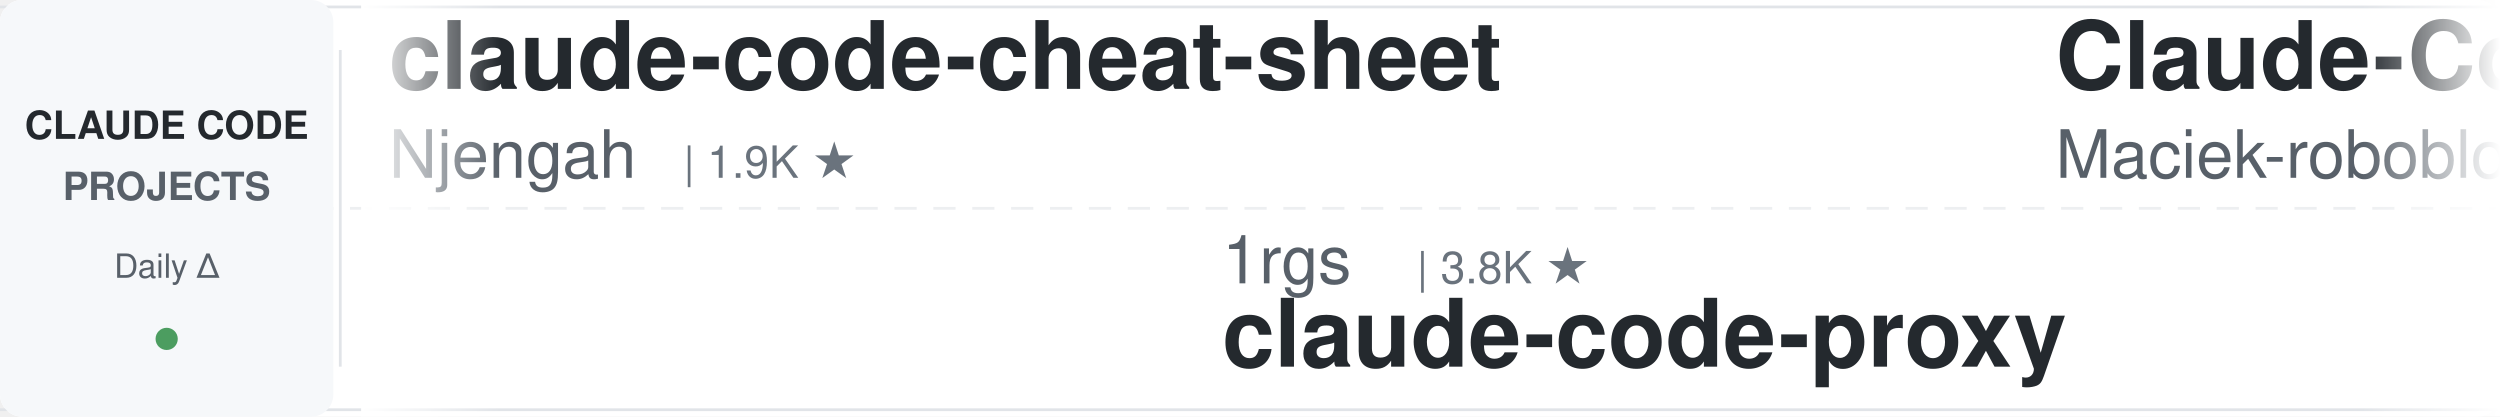
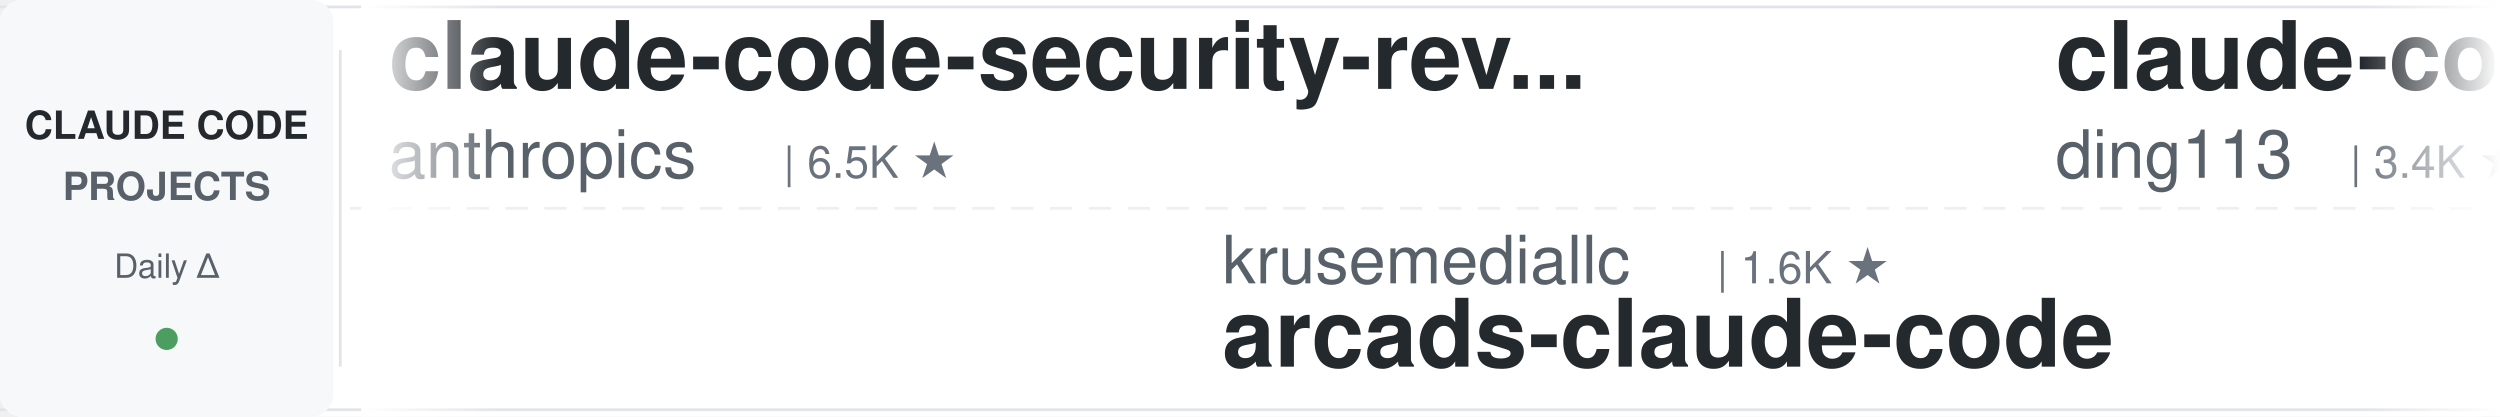
<svg xmlns="http://www.w3.org/2000/svg" width="900" height="150">
  <defs>
    <linearGradient id="leftFade" x1="0%" y1="0%" x2="100%" y2="0%">
      <stop offset="0%" style="stop-color:#ffffff;stop-opacity:1" />
      <stop offset="100%" style="stop-color:#ffffff;stop-opacity:0" />
    </linearGradient>
    <linearGradient id="rightFade" x1="0%" y1="0%" x2="100%" y2="0%">
      <stop offset="0%" style="stop-color:#ffffff;stop-opacity:0" />
      <stop offset="100%" style="stop-color:#ffffff;stop-opacity:1" />
    </linearGradient>
  </defs>
  <rect width="900" height="150" fill="#ffffff" rx="8" />
  <rect x="0" y="2" width="900" height="1" fill="#e1e4e8" />
  <rect x="0" y="147" width="900" height="1" fill="#e1e4e8" />
  <line x1="0" y1="75" x2="900" y2="75" stroke="#e1e4e8" stroke-width="1" stroke-dasharray="8 6" opacity="0.6" />
  <rect x="0" y="0" width="120" height="150" fill="#f6f8fa" rx="8" />
  <text x="60" y="50" font-family="-apple-system, BlinkMacSystemFont, 'Segoe UI', Helvetica, Arial, sans-serif" font-size="14" font-weight="600" fill="#24292e" text-anchor="middle">CLAUDE CODE</text>
  <text x="60" y="72" font-family="-apple-system, BlinkMacSystemFont, 'Segoe UI', Helvetica, Arial, sans-serif" font-size="14" font-weight="600" fill="#586069" text-anchor="middle">PROJECTS</text>
  <text x="60" y="100" font-family="-apple-system, BlinkMacSystemFont, 'Segoe UI', Helvetica, Arial, sans-serif" font-size="12" font-weight="500" fill="#586069" text-anchor="middle">Daily Δ</text>
  <circle cx="60" cy="122" r="4" fill="#22863a" opacity="0.8" />
  <rect x="122" y="18" width="1" height="114" fill="#e1e4e8" />
  <clipPath id="tickerClip">
    <rect x="130" y="0" width="770" height="150" />
  </clipPath>
  <g clip-path="url(#tickerClip)">
    <g id="tickerItems">
      <animateTransform attributeName="transform" attributeType="XML" type="translate" from="0 0" to="-3000 0" dur="54s" repeatCount="indefinite" />
      <g transform="translate(0, 0)">
-         <text x="140" y="32" font-family="-apple-system, BlinkMacSystemFont, 'Segoe UI', Helvetica, Arial, sans-serif" font-size="34" font-weight="600" fill="#24292e">claude-code-cheat-sheet</text>
-         <text x="140" y="64" font-family="-apple-system, BlinkMacSystemFont, 'Segoe UI', Helvetica, Arial, sans-serif" font-size="24" font-weight="400" fill="#586069">Njengah</text>
-         <text x="246" y="64" font-family="-apple-system, BlinkMacSystemFont, 'Segoe UI', Helvetica, Arial, sans-serif" font-size="16" font-weight="500" fill="#6a737d">| 1.9K ★</text>
+         <text x="140" y="32" font-family="-apple-system, BlinkMacSystemFont, 'Segoe UI', Helvetica, Arial, sans-serif" font-size="34" font-weight="600" fill="#24292e">claude-code-security-rev...</text>
+         <text x="140" y="64" font-family="-apple-system, BlinkMacSystemFont, 'Segoe UI', Helvetica, Arial, sans-serif" font-size="24" font-weight="400" fill="#586069">anthropics</text>
+         <text x="282" y="64" font-family="-apple-system, BlinkMacSystemFont, 'Segoe UI', Helvetica, Arial, sans-serif" font-size="16" font-weight="500" fill="#6a737d">| 6.5K ★</text>
      </g>
      <g transform="translate(300, 0)">
-         <text x="140" y="102" font-family="-apple-system, BlinkMacSystemFont, 'Segoe UI', Helvetica, Arial, sans-serif" font-size="24" font-weight="400" fill="#586069">1rgs</text>
-         <text x="210" y="102" font-family="-apple-system, BlinkMacSystemFont, 'Segoe UI', Helvetica, Arial, sans-serif" font-size="16" font-weight="500" fill="#6a737d">| 3.8K ★</text>
-         <text x="140" y="132" font-family="-apple-system, BlinkMacSystemFont, 'Segoe UI', Helvetica, Arial, sans-serif" font-size="34" font-weight="600" fill="#24292e">claude-code-proxy</text>
+         <text x="140" y="102" font-family="-apple-system, BlinkMacSystemFont, 'Segoe UI', Helvetica, Arial, sans-serif" font-size="24" font-weight="400" fill="#586069">krusemediallc</text>
+         <text x="318" y="102" font-family="-apple-system, BlinkMacSystemFont, 'Segoe UI', Helvetica, Arial, sans-serif" font-size="16" font-weight="500" fill="#6a737d">| 1.6K ★</text>
+         <text x="140" y="132" font-family="-apple-system, BlinkMacSystemFont, 'Segoe UI', Helvetica, Arial, sans-serif" font-size="34" font-weight="600" fill="#24292e">arcads-claude-code</text>
      </g>
      <g transform="translate(600, 0)">
-         <text x="140" y="32" font-family="-apple-system, BlinkMacSystemFont, 'Segoe UI', Helvetica, Arial, sans-serif" font-size="34" font-weight="600" fill="#24292e">Claude-Code-Usage-Monito...</text>
-         <text x="140" y="64" font-family="-apple-system, BlinkMacSystemFont, 'Segoe UI', Helvetica, Arial, sans-serif" font-size="24" font-weight="400" fill="#586069">Maciek-roboblog</text>
-         <text x="342" y="64" font-family="-apple-system, BlinkMacSystemFont, 'Segoe UI', Helvetica, Arial, sans-serif" font-size="16" font-weight="500" fill="#6a737d">| 8.8K ★</text>
+         <text x="140" y="32" font-family="-apple-system, BlinkMacSystemFont, 'Segoe UI', Helvetica, Arial, sans-serif" font-size="34" font-weight="600" fill="#24292e">claude-code-hub</text>
+         <text x="140" y="64" font-family="-apple-system, BlinkMacSystemFont, 'Segoe UI', Helvetica, Arial, sans-serif" font-size="24" font-weight="400" fill="#586069">ding113</text>
+         <text x="246" y="64" font-family="-apple-system, BlinkMacSystemFont, 'Segoe UI', Helvetica, Arial, sans-serif" font-size="16" font-weight="500" fill="#6a737d">| 3.4K ★</text>
      </g>
      <g transform="translate(900, 0)">
-         <text x="140" y="102" font-family="-apple-system, BlinkMacSystemFont, 'Segoe UI', Helvetica, Arial, sans-serif" font-size="24" font-weight="400" fill="#586069">rohitg00</text>
-         <text x="258" y="102" font-family="-apple-system, BlinkMacSystemFont, 'Segoe UI', Helvetica, Arial, sans-serif" font-size="16" font-weight="500" fill="#6a737d">| 2.7K ★</text>
-         <text x="140" y="132" font-family="-apple-system, BlinkMacSystemFont, 'Segoe UI', Helvetica, Arial, sans-serif" font-size="34" font-weight="600" fill="#24292e">awesome-claude-code-tool...</text>
-       </g>
-       <g transform="translate(1200, 0)">
-         <text x="140" y="32" font-family="-apple-system, BlinkMacSystemFont, 'Segoe UI', Helvetica, Arial, sans-serif" font-size="34" font-weight="600" fill="#24292e">claude-code-hooks-master...</text>
-         <text x="140" y="64" font-family="-apple-system, BlinkMacSystemFont, 'Segoe UI', Helvetica, Arial, sans-serif" font-size="24" font-weight="400" fill="#586069">disler</text>
-         <text x="234" y="64" font-family="-apple-system, BlinkMacSystemFont, 'Segoe UI', Helvetica, Arial, sans-serif" font-size="16" font-weight="500" fill="#6a737d">| 3.9K ★</text>
-       </g>
-       <g transform="translate(1500, 0)">
        <text x="140" y="102" font-family="-apple-system, BlinkMacSystemFont, 'Segoe UI', Helvetica, Arial, sans-serif" font-size="24" font-weight="400" fill="#586069">Yeachan-Heo</text>
        <text x="294" y="102" font-family="-apple-system, BlinkMacSystemFont, 'Segoe UI', Helvetica, Arial, sans-serif" font-size="16" font-weight="500" fill="#6a737d">| 40.2K ★</text>
        <text x="140" y="132" font-family="-apple-system, BlinkMacSystemFont, 'Segoe UI', Helvetica, Arial, sans-serif" font-size="34" font-weight="600" fill="#24292e">oh-my-claudecode</text>
      </g>
+       <g transform="translate(1200, 0)">
+         <text x="140" y="32" font-family="-apple-system, BlinkMacSystemFont, 'Segoe UI', Helvetica, Arial, sans-serif" font-size="34" font-weight="600" fill="#24292e">claude-code-source</text>
+         <text x="140" y="64" font-family="-apple-system, BlinkMacSystemFont, 'Segoe UI', Helvetica, Arial, sans-serif" font-size="24" font-weight="400" fill="#586069">hangsman</text>
+         <text x="258" y="64" font-family="-apple-system, BlinkMacSystemFont, 'Segoe UI', Helvetica, Arial, sans-serif" font-size="16" font-weight="500" fill="#6a737d">| 799 ★</text>
+       </g>
+       <g transform="translate(1500, 0)">
+         <text x="140" y="102" font-family="-apple-system, BlinkMacSystemFont, 'Segoe UI', Helvetica, Arial, sans-serif" font-size="24" font-weight="400" fill="#586069">alejandrobalderas</text>
+         <text x="366" y="102" font-family="-apple-system, BlinkMacSystemFont, 'Segoe UI', Helvetica, Arial, sans-serif" font-size="16" font-weight="500" fill="#6a737d">| 3.0K ★</text>
+         <text x="140" y="132" font-family="-apple-system, BlinkMacSystemFont, 'Segoe UI', Helvetica, Arial, sans-serif" font-size="34" font-weight="600" fill="#24292e">claude-code-from-source</text>
+       </g>
      <g transform="translate(1800, 0)">
-         <text x="140" y="32" font-family="-apple-system, BlinkMacSystemFont, 'Segoe UI', Helvetica, Arial, sans-serif" font-size="34" font-weight="600" fill="#24292e">claude-code-spec-workflo...</text>
-         <text x="140" y="64" font-family="-apple-system, BlinkMacSystemFont, 'Segoe UI', Helvetica, Arial, sans-serif" font-size="24" font-weight="400" fill="#586069">Pimzino</text>
-         <text x="246" y="64" font-family="-apple-system, BlinkMacSystemFont, 'Segoe UI', Helvetica, Arial, sans-serif" font-size="16" font-weight="500" fill="#6a737d">| 3.9K ★</text>
+         <text x="140" y="32" font-family="-apple-system, BlinkMacSystemFont, 'Segoe UI', Helvetica, Arial, sans-serif" font-size="34" font-weight="600" fill="#24292e">claude-code-guide</text>
+         <text x="140" y="64" font-family="-apple-system, BlinkMacSystemFont, 'Segoe UI', Helvetica, Arial, sans-serif" font-size="24" font-weight="400" fill="#586069">Cranot</text>
+         <text x="234" y="64" font-family="-apple-system, BlinkMacSystemFont, 'Segoe UI', Helvetica, Arial, sans-serif" font-size="16" font-weight="500" fill="#6a737d">| 2.9K ★</text>
      </g>
      <g transform="translate(2100, 0)">
-         <text x="140" y="102" font-family="-apple-system, BlinkMacSystemFont, 'Segoe UI', Helvetica, Arial, sans-serif" font-size="24" font-weight="400" fill="#586069">Piebald-AI</text>
-         <text x="282" y="102" font-family="-apple-system, BlinkMacSystemFont, 'Segoe UI', Helvetica, Arial, sans-serif" font-size="16" font-weight="500" fill="#6a737d">| 13.0K ★</text>
-         <text x="140" y="132" font-family="-apple-system, BlinkMacSystemFont, 'Segoe UI', Helvetica, Arial, sans-serif" font-size="34" font-weight="600" fill="#24292e">claude-code-system-promp...</text>
+         <text x="140" y="102" font-family="-apple-system, BlinkMacSystemFont, 'Segoe UI', Helvetica, Arial, sans-serif" font-size="24" font-weight="400" fill="#586069">shareAI-lab</text>
+         <text x="294" y="102" font-family="-apple-system, BlinkMacSystemFont, 'Segoe UI', Helvetica, Arial, sans-serif" font-size="16" font-weight="500" fill="#6a737d">| 79.2K ★</text>
+         <text x="140" y="132" font-family="-apple-system, BlinkMacSystemFont, 'Segoe UI', Helvetica, Arial, sans-serif" font-size="34" font-weight="600" fill="#24292e">learn-claude-code</text>
      </g>
      <g transform="translate(2400, 0)">
-         <text x="140" y="32" font-family="-apple-system, BlinkMacSystemFont, 'Segoe UI', Helvetica, Arial, sans-serif" font-size="34" font-weight="600" fill="#24292e">sc-claude-code-files</text>
-         <text x="140" y="64" font-family="-apple-system, BlinkMacSystemFont, 'Segoe UI', Helvetica, Arial, sans-serif" font-size="24" font-weight="400" fill="#586069">https-deeplearning-ai</text>
-         <text x="414" y="64" font-family="-apple-system, BlinkMacSystemFont, 'Segoe UI', Helvetica, Arial, sans-serif" font-size="16" font-weight="500" fill="#6a737d">| 558 ★</text>
+         <text x="140" y="32" font-family="-apple-system, BlinkMacSystemFont, 'Segoe UI', Helvetica, Arial, sans-serif" font-size="34" font-weight="600" fill="#24292e">claude-code-guide</text>
+         <text x="140" y="64" font-family="-apple-system, BlinkMacSystemFont, 'Segoe UI', Helvetica, Arial, sans-serif" font-size="24" font-weight="400" fill="#586069">zebbern</text>
+         <text x="246" y="64" font-family="-apple-system, BlinkMacSystemFont, 'Segoe UI', Helvetica, Arial, sans-serif" font-size="16" font-weight="500" fill="#6a737d">| 4.7K ★</text>
      </g>
      <g transform="translate(2700, 0)">
-         <text x="140" y="102" font-family="-apple-system, BlinkMacSystemFont, 'Segoe UI', Helvetica, Arial, sans-serif" font-size="24" font-weight="400" fill="#586069">oboard</text>
-         <text x="234" y="102" font-family="-apple-system, BlinkMacSystemFont, 'Segoe UI', Helvetica, Arial, sans-serif" font-size="16" font-weight="500" fill="#6a737d">| 3.3K ★</text>
-         <text x="140" y="132" font-family="-apple-system, BlinkMacSystemFont, 'Segoe UI', Helvetica, Arial, sans-serif" font-size="34" font-weight="600" fill="#24292e">claude-code-rev</text>
+         <text x="140" y="102" font-family="-apple-system, BlinkMacSystemFont, 'Segoe UI', Helvetica, Arial, sans-serif" font-size="24" font-weight="400" fill="#586069">luyao618</text>
+         <text x="258" y="102" font-family="-apple-system, BlinkMacSystemFont, 'Segoe UI', Helvetica, Arial, sans-serif" font-size="16" font-weight="500" fill="#6a737d">| 1.7K ★</text>
+         <text x="140" y="132" font-family="-apple-system, BlinkMacSystemFont, 'Segoe UI', Helvetica, Arial, sans-serif" font-size="34" font-weight="600" fill="#24292e">Claude-Code-Source-Study</text>
      </g>
      <g transform="translate(3000, 0)">
-         <text x="140" y="32" font-family="-apple-system, BlinkMacSystemFont, 'Segoe UI', Helvetica, Arial, sans-serif" font-size="34" font-weight="600" fill="#24292e">claude-code-cheat-sheet</text>
-         <text x="140" y="64" font-family="-apple-system, BlinkMacSystemFont, 'Segoe UI', Helvetica, Arial, sans-serif" font-size="24" font-weight="400" fill="#586069">Njengah</text>
-         <text x="246" y="64" font-family="-apple-system, BlinkMacSystemFont, 'Segoe UI', Helvetica, Arial, sans-serif" font-size="16" font-weight="500" fill="#6a737d">| 1.9K ★</text>
+         <text x="140" y="32" font-family="-apple-system, BlinkMacSystemFont, 'Segoe UI', Helvetica, Arial, sans-serif" font-size="34" font-weight="600" fill="#24292e">claude-code-security-rev...</text>
+         <text x="140" y="64" font-family="-apple-system, BlinkMacSystemFont, 'Segoe UI', Helvetica, Arial, sans-serif" font-size="24" font-weight="400" fill="#586069">anthropics</text>
+         <text x="282" y="64" font-family="-apple-system, BlinkMacSystemFont, 'Segoe UI', Helvetica, Arial, sans-serif" font-size="16" font-weight="500" fill="#6a737d">| 6.5K ★</text>
      </g>
      <g transform="translate(3300, 0)">
-         <text x="140" y="102" font-family="-apple-system, BlinkMacSystemFont, 'Segoe UI', Helvetica, Arial, sans-serif" font-size="24" font-weight="400" fill="#586069">1rgs</text>
-         <text x="210" y="102" font-family="-apple-system, BlinkMacSystemFont, 'Segoe UI', Helvetica, Arial, sans-serif" font-size="16" font-weight="500" fill="#6a737d">| 3.8K ★</text>
-         <text x="140" y="132" font-family="-apple-system, BlinkMacSystemFont, 'Segoe UI', Helvetica, Arial, sans-serif" font-size="34" font-weight="600" fill="#24292e">claude-code-proxy</text>
+         <text x="140" y="102" font-family="-apple-system, BlinkMacSystemFont, 'Segoe UI', Helvetica, Arial, sans-serif" font-size="24" font-weight="400" fill="#586069">krusemediallc</text>
+         <text x="318" y="102" font-family="-apple-system, BlinkMacSystemFont, 'Segoe UI', Helvetica, Arial, sans-serif" font-size="16" font-weight="500" fill="#6a737d">| 1.6K ★</text>
+         <text x="140" y="132" font-family="-apple-system, BlinkMacSystemFont, 'Segoe UI', Helvetica, Arial, sans-serif" font-size="34" font-weight="600" fill="#24292e">arcads-claude-code</text>
      </g>
      <g transform="translate(3600, 0)">
-         <text x="140" y="32" font-family="-apple-system, BlinkMacSystemFont, 'Segoe UI', Helvetica, Arial, sans-serif" font-size="34" font-weight="600" fill="#24292e">Claude-Code-Usage-Monito...</text>
-         <text x="140" y="64" font-family="-apple-system, BlinkMacSystemFont, 'Segoe UI', Helvetica, Arial, sans-serif" font-size="24" font-weight="400" fill="#586069">Maciek-roboblog</text>
-         <text x="342" y="64" font-family="-apple-system, BlinkMacSystemFont, 'Segoe UI', Helvetica, Arial, sans-serif" font-size="16" font-weight="500" fill="#6a737d">| 8.8K ★</text>
+         <text x="140" y="32" font-family="-apple-system, BlinkMacSystemFont, 'Segoe UI', Helvetica, Arial, sans-serif" font-size="34" font-weight="600" fill="#24292e">claude-code-hub</text>
+         <text x="140" y="64" font-family="-apple-system, BlinkMacSystemFont, 'Segoe UI', Helvetica, Arial, sans-serif" font-size="24" font-weight="400" fill="#586069">ding113</text>
+         <text x="246" y="64" font-family="-apple-system, BlinkMacSystemFont, 'Segoe UI', Helvetica, Arial, sans-serif" font-size="16" font-weight="500" fill="#6a737d">| 3.4K ★</text>
      </g>
      <g transform="translate(3900, 0)">
-         <text x="140" y="102" font-family="-apple-system, BlinkMacSystemFont, 'Segoe UI', Helvetica, Arial, sans-serif" font-size="24" font-weight="400" fill="#586069">rohitg00</text>
-         <text x="258" y="102" font-family="-apple-system, BlinkMacSystemFont, 'Segoe UI', Helvetica, Arial, sans-serif" font-size="16" font-weight="500" fill="#6a737d">| 2.7K ★</text>
-         <text x="140" y="132" font-family="-apple-system, BlinkMacSystemFont, 'Segoe UI', Helvetica, Arial, sans-serif" font-size="34" font-weight="600" fill="#24292e">awesome-claude-code-tool...</text>
+         <text x="140" y="102" font-family="-apple-system, BlinkMacSystemFont, 'Segoe UI', Helvetica, Arial, sans-serif" font-size="24" font-weight="400" fill="#586069">Yeachan-Heo</text>
+         <text x="294" y="102" font-family="-apple-system, BlinkMacSystemFont, 'Segoe UI', Helvetica, Arial, sans-serif" font-size="16" font-weight="500" fill="#6a737d">| 40.2K ★</text>
+         <text x="140" y="132" font-family="-apple-system, BlinkMacSystemFont, 'Segoe UI', Helvetica, Arial, sans-serif" font-size="34" font-weight="600" fill="#24292e">oh-my-claudecode</text>
      </g>
    </g>
  </g>
  <rect x="130" y="0" width="50" height="150" fill="url(#leftFade)" />
  <rect x="850" y="0" width="50" height="150" fill="url(#rightFade)" />
</svg>
